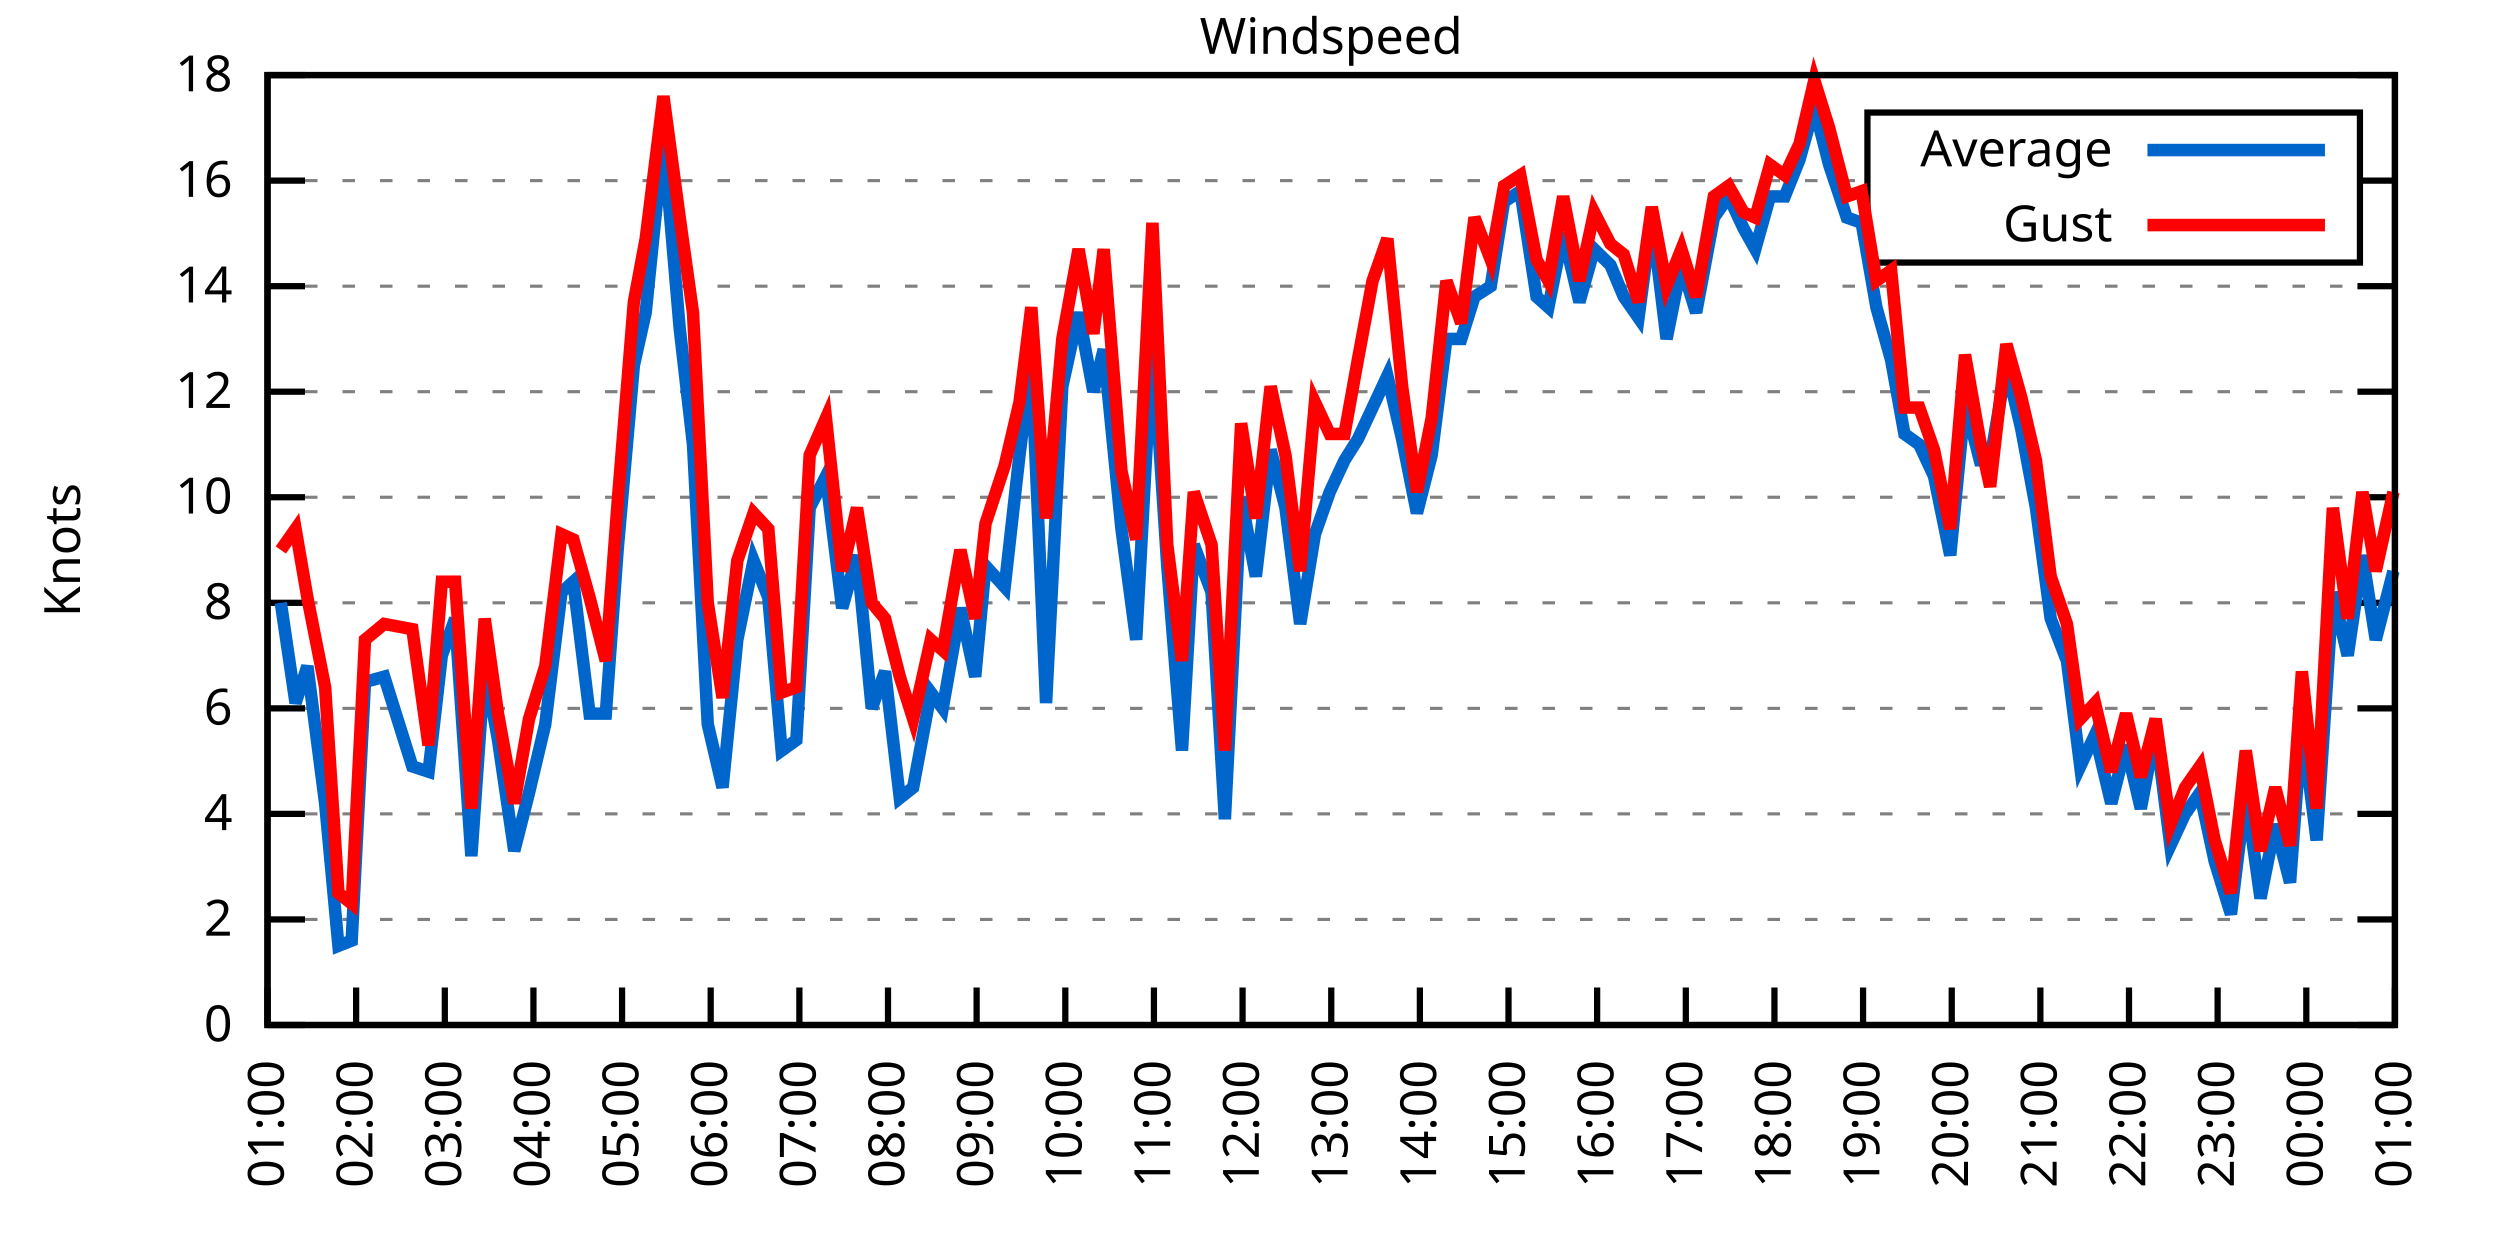
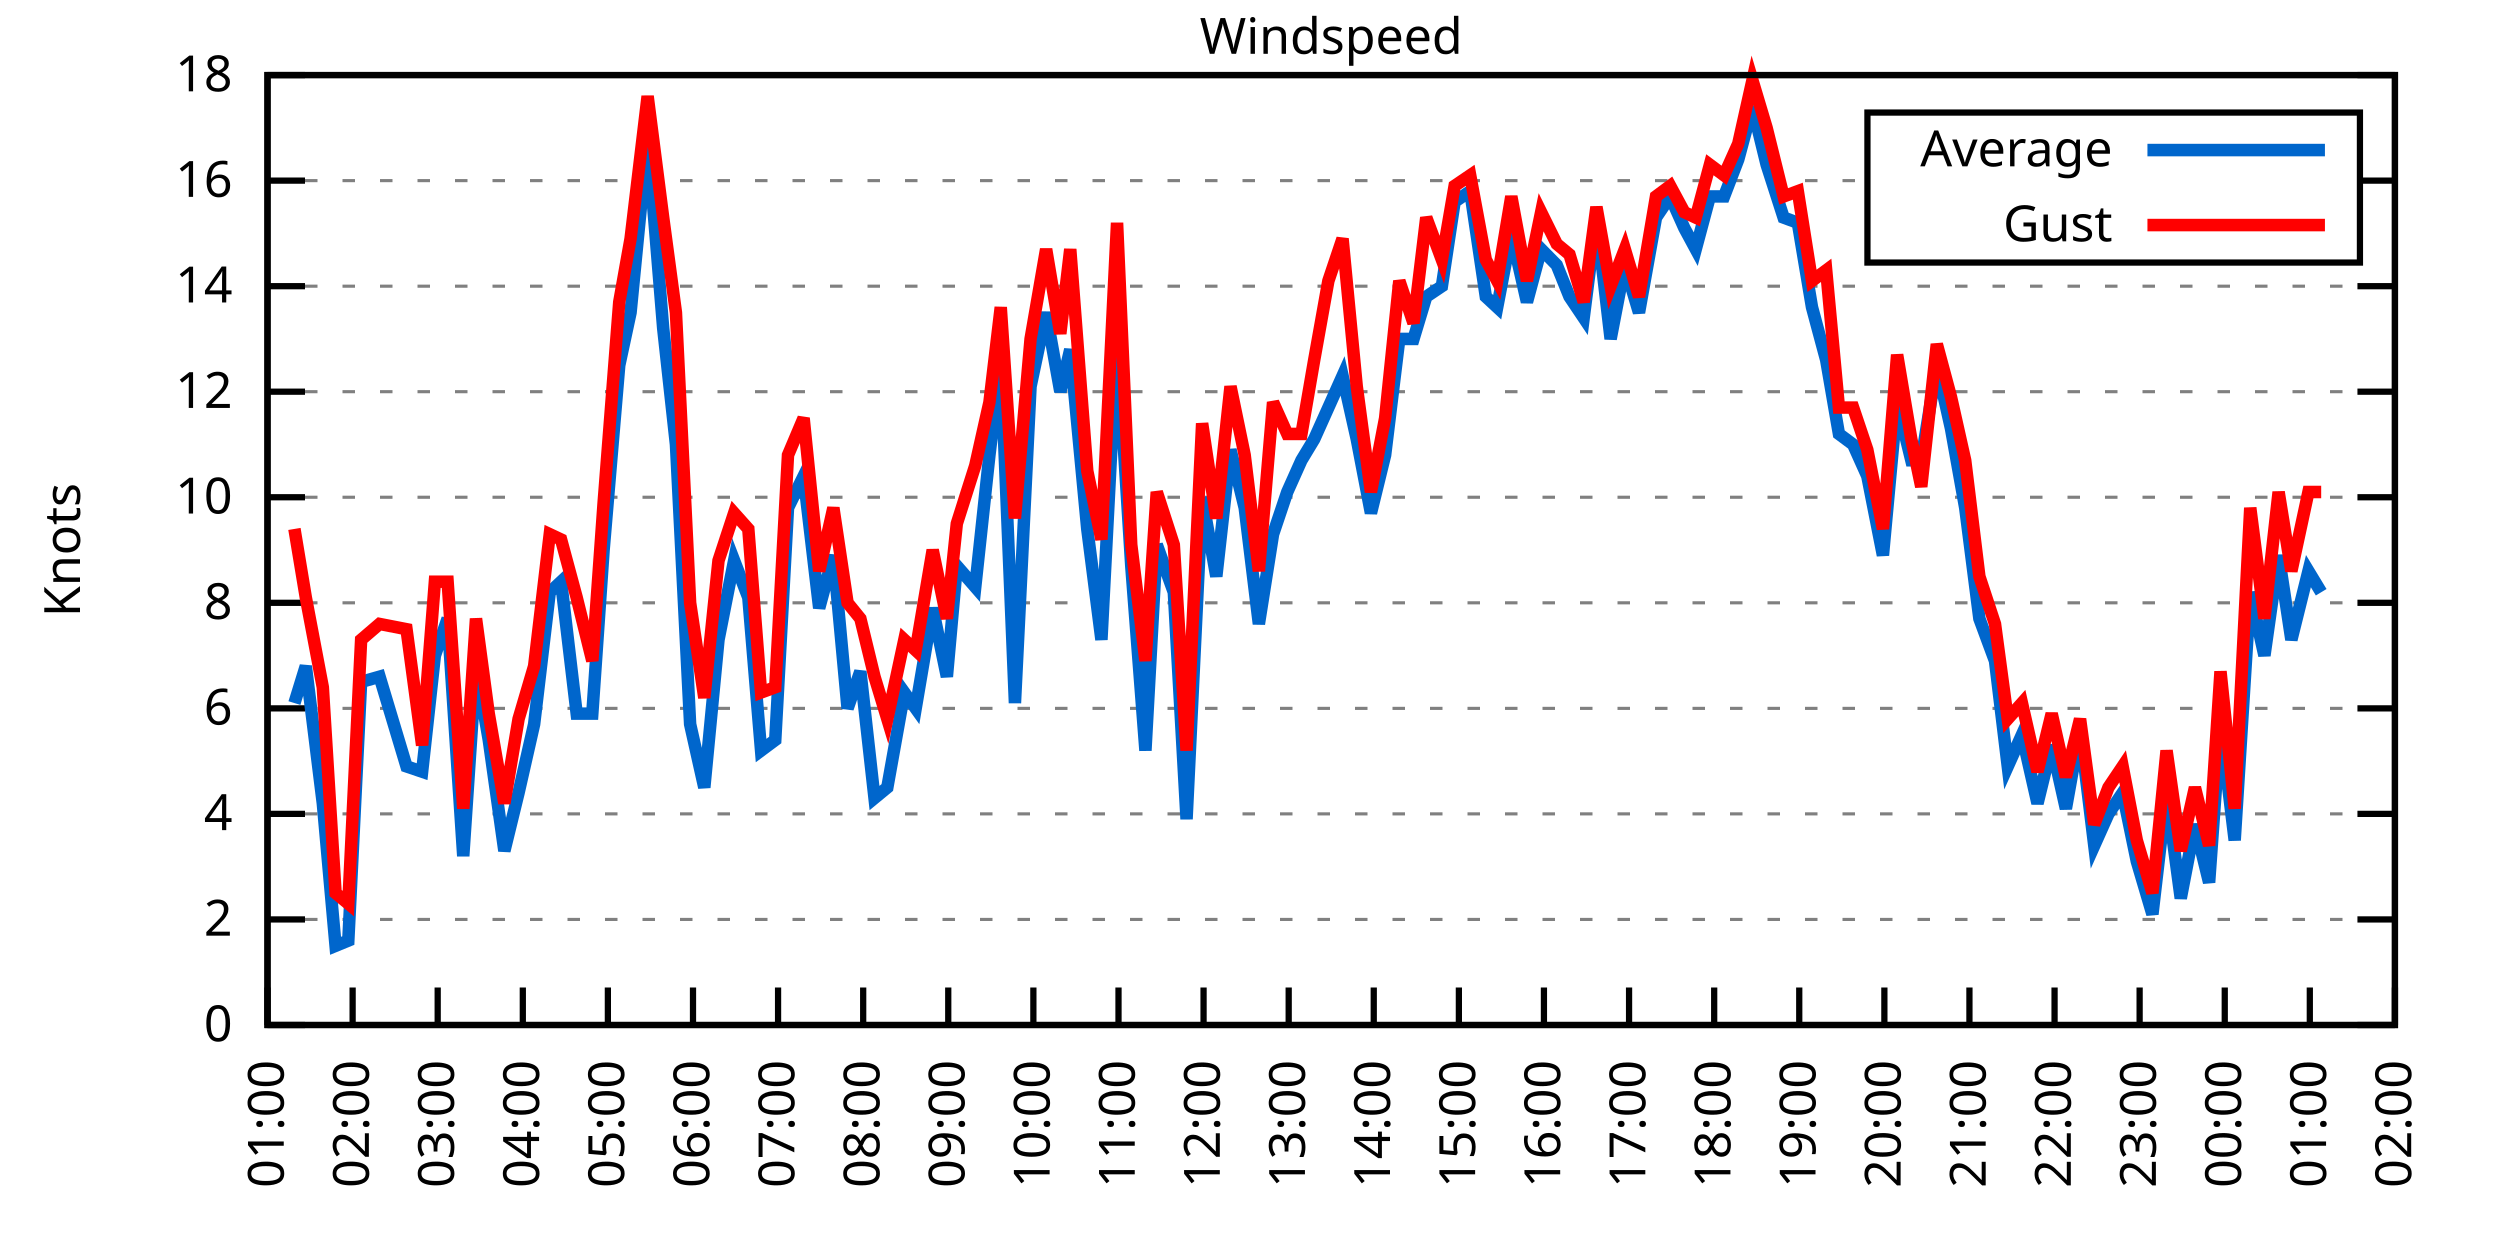
<svg xmlns="http://www.w3.org/2000/svg" xmlns:xlink="http://www.w3.org/1999/xlink" width="400" height="200" viewBox="0 0 400 200">
  <g id="gnuplot_canvas">
    <rect x="0" y="0" width="400" height="200" fill="none" />
    <defs>
      <circle id="gpDot" r="0.5" stroke-width="0.5" stroke="currentColor" />
      <path id="gpPt0" stroke-width="0.333" stroke="currentColor" d="M-1,0 h2 M0,-1 v2" />
      <path id="gpPt1" stroke-width="0.333" stroke="currentColor" d="M-1,-1 L1,1 M1,-1 L-1,1" />
      <path id="gpPt2" stroke-width="0.333" stroke="currentColor" d="M-1,0 L1,0 M0,-1 L0,1 M-1,-1 L1,1 M-1,1 L1,-1" />
      <rect id="gpPt3" stroke-width="0.333" stroke="currentColor" x="-1" y="-1" width="2" height="2" />
      <rect id="gpPt4" stroke-width="0.333" stroke="currentColor" fill="currentColor" x="-1" y="-1" width="2" height="2" />
      <circle id="gpPt5" stroke-width="0.333" stroke="currentColor" cx="0" cy="0" r="1" />
      <use xlink:href="#gpPt5" id="gpPt6" fill="currentColor" stroke="none" />
      <path id="gpPt7" stroke-width="0.333" stroke="currentColor" d="M0,-1.33 L-1.33,0.67 L1.33,0.67 z" />
      <use xlink:href="#gpPt7" id="gpPt8" fill="currentColor" stroke="none" />
      <use xlink:href="#gpPt7" id="gpPt9" stroke="currentColor" transform="rotate(180)" />
      <use xlink:href="#gpPt9" id="gpPt10" fill="currentColor" stroke="none" />
      <use xlink:href="#gpPt3" id="gpPt11" stroke="currentColor" transform="rotate(45)" />
      <use xlink:href="#gpPt11" id="gpPt12" fill="currentColor" stroke="none" />
      <path id="gpPt13" stroke-width="0.333" stroke="currentColor" d="M0,1.330 L1.265,0.411 L0.782,-1.067 L-0.782,-1.076 L-1.265,0.411 z" />
      <use xlink:href="#gpPt13" id="gpPt14" fill="currentColor" stroke="none" />
      <filter id="textbox" filterUnits="objectBoundingBox" x="0" y="0" height="1" width="1">
        <feFlood flood-color="white" flood-opacity="1" result="bgnd" />
        <feComposite in="SourceGraphic" in2="bgnd" operator="atop" />
      </filter>
      <filter id="greybox" filterUnits="objectBoundingBox" x="0" y="0" height="1" width="1">
        <feFlood flood-color="lightgrey" flood-opacity="1" result="grey" />
        <feComposite in="SourceGraphic" in2="grey" operator="atop" />
      </filter>
    </defs>
    <g fill="none" color="white" stroke="currentColor" stroke-width="1.00" stroke-linecap="butt" stroke-linejoin="miter">
</g>
    <g fill="none" color="black" stroke="currentColor" stroke-width="1.00" stroke-linecap="butt" stroke-linejoin="miter">
      <g stroke="none" shape-rendering="crispEdges">
        <polygon fill="rgb(255, 255, 255)" points="42.80,164.00 383.18,164.00 383.18,12.02 42.80,12.02 " />
      </g>
    </g>
    <g fill="none" color="black" stroke="currentColor" stroke-width="1.00" stroke-linecap="butt" stroke-linejoin="miter">
</g>
    <g fill="none" color="black" stroke="black" stroke-width="0.50" stroke-linecap="butt" stroke-linejoin="miter">
</g>
    <g fill="none" color="gray" stroke="currentColor" stroke-width="0.50" stroke-linecap="butt" stroke-linejoin="miter">
      <path stroke="gray" stroke-dasharray="2,4" class="gridline" d="M42.80,164.00 L383.19,164.00  " />
    </g>
    <g fill="none" color="gray" stroke="gray" stroke-width="1.00" stroke-linecap="butt" stroke-linejoin="miter">
</g>
    <g fill="none" color="black" stroke="currentColor" stroke-width="1.00" stroke-linecap="butt" stroke-linejoin="miter">
      <path stroke="black" d="M42.80,164.00 L48.80,164.00 M383.19,164.00 L377.19,164.00  " />
      <g transform="translate(37.20,166.60)" stroke="none" fill="black" font-family="Sans" font-size="8.00" text-anchor="end">
        <text>
          <tspan font-family="Sans"> 0</tspan>
        </text>
      </g>
    </g>
    <g fill="none" color="black" stroke="currentColor" stroke-width="1.00" stroke-linecap="butt" stroke-linejoin="miter">
</g>
    <g fill="none" color="black" stroke="black" stroke-width="0.50" stroke-linecap="butt" stroke-linejoin="miter">
</g>
    <g fill="none" color="gray" stroke="currentColor" stroke-width="0.50" stroke-linecap="butt" stroke-linejoin="miter">
      <path stroke="gray" stroke-dasharray="2,4" class="gridline" d="M42.80,147.11 L383.19,147.11  " />
    </g>
    <g fill="none" color="gray" stroke="gray" stroke-width="1.00" stroke-linecap="butt" stroke-linejoin="miter">
</g>
    <g fill="none" color="black" stroke="currentColor" stroke-width="1.00" stroke-linecap="butt" stroke-linejoin="miter">
      <path stroke="black" d="M42.80,147.11 L48.80,147.11 M383.19,147.11 L377.19,147.11  " />
      <g transform="translate(37.20,149.71)" stroke="none" fill="black" font-family="Sans" font-size="8.00" text-anchor="end">
        <text>
          <tspan font-family="Sans"> 2</tspan>
        </text>
      </g>
    </g>
    <g fill="none" color="black" stroke="currentColor" stroke-width="1.00" stroke-linecap="butt" stroke-linejoin="miter">
</g>
    <g fill="none" color="black" stroke="black" stroke-width="0.50" stroke-linecap="butt" stroke-linejoin="miter">
</g>
    <g fill="none" color="gray" stroke="currentColor" stroke-width="0.50" stroke-linecap="butt" stroke-linejoin="miter">
      <path stroke="gray" stroke-dasharray="2,4" class="gridline" d="M42.80,130.22 L383.19,130.22  " />
    </g>
    <g fill="none" color="gray" stroke="gray" stroke-width="1.00" stroke-linecap="butt" stroke-linejoin="miter">
</g>
    <g fill="none" color="black" stroke="currentColor" stroke-width="1.00" stroke-linecap="butt" stroke-linejoin="miter">
      <path stroke="black" d="M42.80,130.22 L48.80,130.22 M383.19,130.22 L377.19,130.22  " />
      <g transform="translate(37.20,132.82)" stroke="none" fill="black" font-family="Sans" font-size="8.00" text-anchor="end">
        <text>
          <tspan font-family="Sans"> 4</tspan>
        </text>
      </g>
    </g>
    <g fill="none" color="black" stroke="currentColor" stroke-width="1.00" stroke-linecap="butt" stroke-linejoin="miter">
</g>
    <g fill="none" color="black" stroke="black" stroke-width="0.50" stroke-linecap="butt" stroke-linejoin="miter">
</g>
    <g fill="none" color="gray" stroke="currentColor" stroke-width="0.50" stroke-linecap="butt" stroke-linejoin="miter">
      <path stroke="gray" stroke-dasharray="2,4" class="gridline" d="M42.80,113.34 L383.19,113.34  " />
    </g>
    <g fill="none" color="gray" stroke="gray" stroke-width="1.00" stroke-linecap="butt" stroke-linejoin="miter">
</g>
    <g fill="none" color="black" stroke="currentColor" stroke-width="1.00" stroke-linecap="butt" stroke-linejoin="miter">
      <path stroke="black" d="M42.80,113.34 L48.80,113.34 M383.19,113.34 L377.19,113.34  " />
      <g transform="translate(37.20,115.94)" stroke="none" fill="black" font-family="Sans" font-size="8.00" text-anchor="end">
        <text>
          <tspan font-family="Sans"> 6</tspan>
        </text>
      </g>
    </g>
    <g fill="none" color="black" stroke="currentColor" stroke-width="1.00" stroke-linecap="butt" stroke-linejoin="miter">
</g>
    <g fill="none" color="black" stroke="black" stroke-width="0.50" stroke-linecap="butt" stroke-linejoin="miter">
</g>
    <g fill="none" color="gray" stroke="currentColor" stroke-width="0.50" stroke-linecap="butt" stroke-linejoin="miter">
      <path stroke="gray" stroke-dasharray="2,4" class="gridline" d="M42.80,96.45 L383.19,96.45  " />
    </g>
    <g fill="none" color="gray" stroke="gray" stroke-width="1.00" stroke-linecap="butt" stroke-linejoin="miter">
</g>
    <g fill="none" color="black" stroke="currentColor" stroke-width="1.00" stroke-linecap="butt" stroke-linejoin="miter">
      <path stroke="black" d="M42.80,96.45 L48.80,96.45 M383.19,96.45 L377.19,96.45  " />
      <g transform="translate(37.20,99.05)" stroke="none" fill="black" font-family="Sans" font-size="8.00" text-anchor="end">
        <text>
          <tspan font-family="Sans"> 8</tspan>
        </text>
      </g>
    </g>
    <g fill="none" color="black" stroke="currentColor" stroke-width="1.00" stroke-linecap="butt" stroke-linejoin="miter">
</g>
    <g fill="none" color="black" stroke="black" stroke-width="0.50" stroke-linecap="butt" stroke-linejoin="miter">
</g>
    <g fill="none" color="gray" stroke="currentColor" stroke-width="0.50" stroke-linecap="butt" stroke-linejoin="miter">
      <path stroke="gray" stroke-dasharray="2,4" class="gridline" d="M42.80,79.56 L383.19,79.56  " />
    </g>
    <g fill="none" color="gray" stroke="gray" stroke-width="1.00" stroke-linecap="butt" stroke-linejoin="miter">
</g>
    <g fill="none" color="black" stroke="currentColor" stroke-width="1.00" stroke-linecap="butt" stroke-linejoin="miter">
      <path stroke="black" d="M42.80,79.56 L48.80,79.56 M383.19,79.56 L377.19,79.56  " />
      <g transform="translate(37.20,82.16)" stroke="none" fill="black" font-family="Sans" font-size="8.00" text-anchor="end">
        <text>
          <tspan font-family="Sans"> 10</tspan>
        </text>
      </g>
    </g>
    <g fill="none" color="black" stroke="currentColor" stroke-width="1.00" stroke-linecap="butt" stroke-linejoin="miter">
</g>
    <g fill="none" color="black" stroke="black" stroke-width="0.50" stroke-linecap="butt" stroke-linejoin="miter">
</g>
    <g fill="none" color="gray" stroke="currentColor" stroke-width="0.50" stroke-linecap="butt" stroke-linejoin="miter">
      <path stroke="gray" stroke-dasharray="2,4" class="gridline" d="M42.80,62.67 L383.19,62.67  " />
    </g>
    <g fill="none" color="gray" stroke="gray" stroke-width="1.00" stroke-linecap="butt" stroke-linejoin="miter">
</g>
    <g fill="none" color="black" stroke="currentColor" stroke-width="1.00" stroke-linecap="butt" stroke-linejoin="miter">
      <path stroke="black" d="M42.80,62.67 L48.80,62.67 M383.19,62.67 L377.19,62.67  " />
      <g transform="translate(37.20,65.27)" stroke="none" fill="black" font-family="Sans" font-size="8.00" text-anchor="end">
        <text>
          <tspan font-family="Sans"> 12</tspan>
        </text>
      </g>
    </g>
    <g fill="none" color="black" stroke="currentColor" stroke-width="1.00" stroke-linecap="butt" stroke-linejoin="miter">
</g>
    <g fill="none" color="black" stroke="black" stroke-width="0.50" stroke-linecap="butt" stroke-linejoin="miter">
</g>
    <g fill="none" color="gray" stroke="currentColor" stroke-width="0.50" stroke-linecap="butt" stroke-linejoin="miter">
      <path stroke="gray" stroke-dasharray="2,4" class="gridline" d="M42.80,45.79 L383.19,45.79  " />
    </g>
    <g fill="none" color="gray" stroke="gray" stroke-width="1.00" stroke-linecap="butt" stroke-linejoin="miter">
</g>
    <g fill="none" color="black" stroke="currentColor" stroke-width="1.00" stroke-linecap="butt" stroke-linejoin="miter">
      <path stroke="black" d="M42.80,45.79 L48.80,45.79 M383.19,45.79 L377.19,45.79  " />
      <g transform="translate(37.20,48.39)" stroke="none" fill="black" font-family="Sans" font-size="8.00" text-anchor="end">
        <text>
          <tspan font-family="Sans"> 14</tspan>
        </text>
      </g>
    </g>
    <g fill="none" color="black" stroke="currentColor" stroke-width="1.00" stroke-linecap="butt" stroke-linejoin="miter">
</g>
    <g fill="none" color="black" stroke="black" stroke-width="0.50" stroke-linecap="butt" stroke-linejoin="miter">
</g>
    <g fill="none" color="gray" stroke="currentColor" stroke-width="0.50" stroke-linecap="butt" stroke-linejoin="miter">
      <path stroke="gray" stroke-dasharray="2,4" class="gridline" d="M42.80,28.90 L298.79,28.90 M377.59,28.90 L383.19,28.90  " />
    </g>
    <g fill="none" color="gray" stroke="gray" stroke-width="1.00" stroke-linecap="butt" stroke-linejoin="miter">
</g>
    <g fill="none" color="black" stroke="currentColor" stroke-width="1.00" stroke-linecap="butt" stroke-linejoin="miter">
      <path stroke="black" d="M42.80,28.90 L48.80,28.90 M383.19,28.90 L377.19,28.90  " />
      <g transform="translate(37.20,31.50)" stroke="none" fill="black" font-family="Sans" font-size="8.00" text-anchor="end">
        <text>
          <tspan font-family="Sans"> 16</tspan>
        </text>
      </g>
    </g>
    <g fill="none" color="black" stroke="currentColor" stroke-width="1.00" stroke-linecap="butt" stroke-linejoin="miter">
</g>
    <g fill="none" color="black" stroke="black" stroke-width="0.50" stroke-linecap="butt" stroke-linejoin="miter">
</g>
    <g fill="none" color="gray" stroke="currentColor" stroke-width="0.50" stroke-linecap="butt" stroke-linejoin="miter">
      <path stroke="gray" stroke-dasharray="2,4" class="gridline" d="M42.80,12.01 L383.19,12.01  " />
    </g>
    <g fill="none" color="gray" stroke="gray" stroke-width="1.00" stroke-linecap="butt" stroke-linejoin="miter">
</g>
    <g fill="none" color="black" stroke="currentColor" stroke-width="1.00" stroke-linecap="butt" stroke-linejoin="miter">
      <path stroke="black" d="M42.80,12.01 L48.80,12.01 M383.19,12.01 L377.19,12.01  " />
      <g transform="translate(37.20,14.61)" stroke="none" fill="black" font-family="Sans" font-size="8.00" text-anchor="end">
        <text>
          <tspan font-family="Sans"> 18</tspan>
        </text>
      </g>
    </g>
    <g fill="none" color="black" stroke="currentColor" stroke-width="1.00" stroke-linecap="butt" stroke-linejoin="miter">
      <path stroke="black" d="M42.80,164.00 L42.80,158.00  " />
      <g transform="translate(45.40,169.60) rotate(270.00)" stroke="none" fill="black" font-family="Sans" font-size="8.00" text-anchor="end">
        <text>
          <tspan font-family="Sans">01:00</tspan>
        </text>
      </g>
    </g>
    <g fill="none" color="black" stroke="currentColor" stroke-width="1.00" stroke-linecap="butt" stroke-linejoin="miter">
-       <path stroke="black" d="M56.98,164.00 L56.98,158.00  " />
-       <g transform="translate(59.58,169.60) rotate(270.00)" stroke="none" fill="black" font-family="Sans" font-size="8.00" text-anchor="end">
+       <path stroke="black" d="M56.42,164.00 L56.42,158.00  " />
+       <g transform="translate(59.02,169.60) rotate(270.00)" stroke="none" fill="black" font-family="Sans" font-size="8.00" text-anchor="end">
        <text>
          <tspan font-family="Sans">02:00</tspan>
        </text>
      </g>
    </g>
    <g fill="none" color="black" stroke="currentColor" stroke-width="1.00" stroke-linecap="butt" stroke-linejoin="miter">
-       <path stroke="black" d="M71.17,164.00 L71.17,158.00  " />
-       <g transform="translate(73.77,169.60) rotate(270.00)" stroke="none" fill="black" font-family="Sans" font-size="8.00" text-anchor="end">
+       <path stroke="black" d="M70.03,164.00 L70.03,158.00  " />
+       <g transform="translate(72.63,169.60) rotate(270.00)" stroke="none" fill="black" font-family="Sans" font-size="8.00" text-anchor="end">
        <text>
          <tspan font-family="Sans">03:00</tspan>
        </text>
      </g>
    </g>
    <g fill="none" color="black" stroke="currentColor" stroke-width="1.00" stroke-linecap="butt" stroke-linejoin="miter">
-       <path stroke="black" d="M85.35,164.00 L85.35,158.00  " />
-       <g transform="translate(87.95,169.60) rotate(270.00)" stroke="none" fill="black" font-family="Sans" font-size="8.00" text-anchor="end">
+       <path stroke="black" d="M83.65,164.00 L83.65,158.00  " />
+       <g transform="translate(86.25,169.60) rotate(270.00)" stroke="none" fill="black" font-family="Sans" font-size="8.00" text-anchor="end">
        <text>
          <tspan font-family="Sans">04:00</tspan>
        </text>
      </g>
    </g>
    <g fill="none" color="black" stroke="currentColor" stroke-width="1.00" stroke-linecap="butt" stroke-linejoin="miter">
-       <path stroke="black" d="M99.53,164.00 L99.53,158.00  " />
-       <g transform="translate(102.13,169.60) rotate(270.00)" stroke="none" fill="black" font-family="Sans" font-size="8.00" text-anchor="end">
+       <path stroke="black" d="M97.26,164.00 L97.26,158.00  " />
+       <g transform="translate(99.86,169.60) rotate(270.00)" stroke="none" fill="black" font-family="Sans" font-size="8.00" text-anchor="end">
        <text>
          <tspan font-family="Sans">05:00</tspan>
        </text>
      </g>
    </g>
    <g fill="none" color="black" stroke="currentColor" stroke-width="1.00" stroke-linecap="butt" stroke-linejoin="miter">
-       <path stroke="black" d="M113.71,164.00 L113.71,158.00  " />
-       <g transform="translate(116.31,169.60) rotate(270.00)" stroke="none" fill="black" font-family="Sans" font-size="8.00" text-anchor="end">
+       <path stroke="black" d="M110.88,164.00 L110.88,158.00  " />
+       <g transform="translate(113.48,169.60) rotate(270.00)" stroke="none" fill="black" font-family="Sans" font-size="8.00" text-anchor="end">
        <text>
          <tspan font-family="Sans">06:00</tspan>
        </text>
      </g>
    </g>
    <g fill="none" color="black" stroke="currentColor" stroke-width="1.00" stroke-linecap="butt" stroke-linejoin="miter">
-       <path stroke="black" d="M127.90,164.00 L127.90,158.00  " />
-       <g transform="translate(130.50,169.60) rotate(270.00)" stroke="none" fill="black" font-family="Sans" font-size="8.00" text-anchor="end">
+       <path stroke="black" d="M124.49,164.00 L124.49,158.00  " />
+       <g transform="translate(127.09,169.60) rotate(270.00)" stroke="none" fill="black" font-family="Sans" font-size="8.00" text-anchor="end">
        <text>
          <tspan font-family="Sans">07:00</tspan>
        </text>
      </g>
    </g>
    <g fill="none" color="black" stroke="currentColor" stroke-width="1.00" stroke-linecap="butt" stroke-linejoin="miter">
-       <path stroke="black" d="M142.08,164.00 L142.08,158.00  " />
-       <g transform="translate(144.68,169.60) rotate(270.00)" stroke="none" fill="black" font-family="Sans" font-size="8.00" text-anchor="end">
+       <path stroke="black" d="M138.11,164.00 L138.11,158.00  " />
+       <g transform="translate(140.71,169.60) rotate(270.00)" stroke="none" fill="black" font-family="Sans" font-size="8.00" text-anchor="end">
        <text>
          <tspan font-family="Sans">08:00</tspan>
        </text>
      </g>
    </g>
    <g fill="none" color="black" stroke="currentColor" stroke-width="1.00" stroke-linecap="butt" stroke-linejoin="miter">
-       <path stroke="black" d="M156.26,164.00 L156.26,158.00  " />
-       <g transform="translate(158.86,169.60) rotate(270.00)" stroke="none" fill="black" font-family="Sans" font-size="8.00" text-anchor="end">
+       <path stroke="black" d="M151.72,164.00 L151.72,158.00  " />
+       <g transform="translate(154.32,169.60) rotate(270.00)" stroke="none" fill="black" font-family="Sans" font-size="8.00" text-anchor="end">
        <text>
          <tspan font-family="Sans">09:00</tspan>
        </text>
      </g>
    </g>
    <g fill="none" color="black" stroke="currentColor" stroke-width="1.00" stroke-linecap="butt" stroke-linejoin="miter">
-       <path stroke="black" d="M170.45,164.00 L170.45,158.00  " />
-       <g transform="translate(173.05,169.60) rotate(270.00)" stroke="none" fill="black" font-family="Sans" font-size="8.00" text-anchor="end">
+       <path stroke="black" d="M165.34,164.00 L165.34,158.00  " />
+       <g transform="translate(167.94,169.60) rotate(270.00)" stroke="none" fill="black" font-family="Sans" font-size="8.00" text-anchor="end">
        <text>
          <tspan font-family="Sans">10:00</tspan>
        </text>
      </g>
    </g>
    <g fill="none" color="black" stroke="currentColor" stroke-width="1.00" stroke-linecap="butt" stroke-linejoin="miter">
-       <path stroke="black" d="M184.63,164.00 L184.63,158.00  " />
-       <g transform="translate(187.23,169.60) rotate(270.00)" stroke="none" fill="black" font-family="Sans" font-size="8.00" text-anchor="end">
+       <path stroke="black" d="M178.96,164.00 L178.96,158.00  " />
+       <g transform="translate(181.56,169.60) rotate(270.00)" stroke="none" fill="black" font-family="Sans" font-size="8.00" text-anchor="end">
        <text>
          <tspan font-family="Sans">11:00</tspan>
        </text>
      </g>
    </g>
    <g fill="none" color="black" stroke="currentColor" stroke-width="1.00" stroke-linecap="butt" stroke-linejoin="miter">
-       <path stroke="black" d="M198.81,164.00 L198.81,158.00  " />
-       <g transform="translate(201.41,169.60) rotate(270.00)" stroke="none" fill="black" font-family="Sans" font-size="8.00" text-anchor="end">
+       <path stroke="black" d="M192.57,164.00 L192.57,158.00  " />
+       <g transform="translate(195.17,169.60) rotate(270.00)" stroke="none" fill="black" font-family="Sans" font-size="8.00" text-anchor="end">
        <text>
          <tspan font-family="Sans">12:00</tspan>
        </text>
      </g>
    </g>
    <g fill="none" color="black" stroke="currentColor" stroke-width="1.00" stroke-linecap="butt" stroke-linejoin="miter">
-       <path stroke="black" d="M213.00,164.00 L213.00,158.00  " />
-       <g transform="translate(215.60,169.60) rotate(270.00)" stroke="none" fill="black" font-family="Sans" font-size="8.00" text-anchor="end">
+       <path stroke="black" d="M206.19,164.00 L206.19,158.00  " />
+       <g transform="translate(208.79,169.60) rotate(270.00)" stroke="none" fill="black" font-family="Sans" font-size="8.00" text-anchor="end">
        <text>
          <tspan font-family="Sans">13:00</tspan>
        </text>
      </g>
    </g>
    <g fill="none" color="black" stroke="currentColor" stroke-width="1.00" stroke-linecap="butt" stroke-linejoin="miter">
-       <path stroke="black" d="M227.18,164.00 L227.18,158.00  " />
-       <g transform="translate(229.78,169.60) rotate(270.00)" stroke="none" fill="black" font-family="Sans" font-size="8.00" text-anchor="end">
+       <path stroke="black" d="M219.80,164.00 L219.80,158.00  " />
+       <g transform="translate(222.40,169.60) rotate(270.00)" stroke="none" fill="black" font-family="Sans" font-size="8.00" text-anchor="end">
        <text>
          <tspan font-family="Sans">14:00</tspan>
        </text>
      </g>
    </g>
    <g fill="none" color="black" stroke="currentColor" stroke-width="1.00" stroke-linecap="butt" stroke-linejoin="miter">
-       <path stroke="black" d="M241.36,164.00 L241.36,158.00  " />
-       <g transform="translate(243.96,169.60) rotate(270.00)" stroke="none" fill="black" font-family="Sans" font-size="8.00" text-anchor="end">
+       <path stroke="black" d="M233.42,164.00 L233.42,158.00  " />
+       <g transform="translate(236.02,169.60) rotate(270.00)" stroke="none" fill="black" font-family="Sans" font-size="8.00" text-anchor="end">
        <text>
          <tspan font-family="Sans">15:00</tspan>
        </text>
      </g>
    </g>
    <g fill="none" color="black" stroke="currentColor" stroke-width="1.00" stroke-linecap="butt" stroke-linejoin="miter">
-       <path stroke="black" d="M255.54,164.00 L255.54,158.00  " />
-       <g transform="translate(258.14,169.60) rotate(270.00)" stroke="none" fill="black" font-family="Sans" font-size="8.00" text-anchor="end">
+       <path stroke="black" d="M247.03,164.00 L247.03,158.00  " />
+       <g transform="translate(249.63,169.60) rotate(270.00)" stroke="none" fill="black" font-family="Sans" font-size="8.00" text-anchor="end">
        <text>
          <tspan font-family="Sans">16:00</tspan>
        </text>
      </g>
    </g>
    <g fill="none" color="black" stroke="currentColor" stroke-width="1.00" stroke-linecap="butt" stroke-linejoin="miter">
-       <path stroke="black" d="M269.73,164.00 L269.73,158.00  " />
-       <g transform="translate(272.33,169.60) rotate(270.00)" stroke="none" fill="black" font-family="Sans" font-size="8.00" text-anchor="end">
+       <path stroke="black" d="M260.65,164.00 L260.65,158.00  " />
+       <g transform="translate(263.25,169.60) rotate(270.00)" stroke="none" fill="black" font-family="Sans" font-size="8.00" text-anchor="end">
        <text>
          <tspan font-family="Sans">17:00</tspan>
        </text>
      </g>
    </g>
    <g fill="none" color="black" stroke="currentColor" stroke-width="1.00" stroke-linecap="butt" stroke-linejoin="miter">
-       <path stroke="black" d="M283.91,164.00 L283.91,158.00  " />
-       <g transform="translate(286.51,169.60) rotate(270.00)" stroke="none" fill="black" font-family="Sans" font-size="8.00" text-anchor="end">
+       <path stroke="black" d="M274.27,164.00 L274.27,158.00  " />
+       <g transform="translate(276.87,169.60) rotate(270.00)" stroke="none" fill="black" font-family="Sans" font-size="8.00" text-anchor="end">
        <text>
          <tspan font-family="Sans">18:00</tspan>
        </text>
      </g>
    </g>
    <g fill="none" color="black" stroke="currentColor" stroke-width="1.00" stroke-linecap="butt" stroke-linejoin="miter">
-       <path stroke="black" d="M298.09,164.00 L298.09,158.00  " />
-       <g transform="translate(300.69,169.60) rotate(270.00)" stroke="none" fill="black" font-family="Sans" font-size="8.00" text-anchor="end">
+       <path stroke="black" d="M287.88,164.00 L287.88,158.00  " />
+       <g transform="translate(290.48,169.60) rotate(270.00)" stroke="none" fill="black" font-family="Sans" font-size="8.00" text-anchor="end">
        <text>
          <tspan font-family="Sans">19:00</tspan>
        </text>
      </g>
    </g>
    <g fill="none" color="black" stroke="currentColor" stroke-width="1.00" stroke-linecap="butt" stroke-linejoin="miter">
-       <path stroke="black" d="M312.28,164.00 L312.28,158.00  " />
-       <g transform="translate(314.88,169.60) rotate(270.00)" stroke="none" fill="black" font-family="Sans" font-size="8.00" text-anchor="end">
+       <path stroke="black" d="M301.50,164.00 L301.50,158.00  " />
+       <g transform="translate(304.10,169.60) rotate(270.00)" stroke="none" fill="black" font-family="Sans" font-size="8.00" text-anchor="end">
        <text>
          <tspan font-family="Sans">20:00</tspan>
        </text>
      </g>
    </g>
    <g fill="none" color="black" stroke="currentColor" stroke-width="1.00" stroke-linecap="butt" stroke-linejoin="miter">
-       <path stroke="black" d="M326.46,164.00 L326.46,158.00  " />
-       <g transform="translate(329.06,169.60) rotate(270.00)" stroke="none" fill="black" font-family="Sans" font-size="8.00" text-anchor="end">
+       <path stroke="black" d="M315.11,164.00 L315.11,158.00  " />
+       <g transform="translate(317.71,169.60) rotate(270.00)" stroke="none" fill="black" font-family="Sans" font-size="8.00" text-anchor="end">
        <text>
          <tspan font-family="Sans">21:00</tspan>
        </text>
      </g>
    </g>
    <g fill="none" color="black" stroke="currentColor" stroke-width="1.00" stroke-linecap="butt" stroke-linejoin="miter">
-       <path stroke="black" d="M340.64,164.00 L340.64,158.00  " />
-       <g transform="translate(343.24,169.60) rotate(270.00)" stroke="none" fill="black" font-family="Sans" font-size="8.00" text-anchor="end">
+       <path stroke="black" d="M328.73,164.00 L328.73,158.00  " />
+       <g transform="translate(331.33,169.60) rotate(270.00)" stroke="none" fill="black" font-family="Sans" font-size="8.00" text-anchor="end">
        <text>
          <tspan font-family="Sans">22:00</tspan>
        </text>
      </g>
    </g>
    <g fill="none" color="black" stroke="currentColor" stroke-width="1.00" stroke-linecap="butt" stroke-linejoin="miter">
-       <path stroke="black" d="M354.82,164.00 L354.82,158.00  " />
-       <g transform="translate(357.42,169.60) rotate(270.00)" stroke="none" fill="black" font-family="Sans" font-size="8.00" text-anchor="end">
+       <path stroke="black" d="M342.34,164.00 L342.34,158.00  " />
+       <g transform="translate(344.94,169.60) rotate(270.00)" stroke="none" fill="black" font-family="Sans" font-size="8.00" text-anchor="end">
        <text>
          <tspan font-family="Sans">23:00</tspan>
        </text>
      </g>
    </g>
    <g fill="none" color="black" stroke="currentColor" stroke-width="1.00" stroke-linecap="butt" stroke-linejoin="miter">
-       <path stroke="black" d="M369.01,164.00 L369.01,158.00  " />
-       <g transform="translate(371.61,169.60) rotate(270.00)" stroke="none" fill="black" font-family="Sans" font-size="8.00" text-anchor="end">
+       <path stroke="black" d="M355.96,164.00 L355.96,158.00  " />
+       <g transform="translate(358.56,169.60) rotate(270.00)" stroke="none" fill="black" font-family="Sans" font-size="8.00" text-anchor="end">
        <text>
          <tspan font-family="Sans">00:00</tspan>
+         </text>
+       </g>
+     </g>
+     <g fill="none" color="black" stroke="currentColor" stroke-width="1.00" stroke-linecap="butt" stroke-linejoin="miter">
+       <path stroke="black" d="M369.57,164.00 L369.57,158.00  " />
+       <g transform="translate(372.17,169.60) rotate(270.00)" stroke="none" fill="black" font-family="Sans" font-size="8.00" text-anchor="end">
+         <text>
+           <tspan font-family="Sans">01:00</tspan>
        </text>
      </g>
    </g>
    <g fill="none" color="black" stroke="currentColor" stroke-width="1.00" stroke-linecap="butt" stroke-linejoin="miter">
      <path stroke="black" d="M383.19,164.00 L383.19,158.00  " />
      <g transform="translate(385.79,169.60) rotate(270.00)" stroke="none" fill="black" font-family="Sans" font-size="8.00" text-anchor="end">
        <text>
-           <tspan font-family="Sans">01:00</tspan>
+           <tspan font-family="Sans">02:00</tspan>
        </text>
      </g>
    </g>
    <g fill="none" color="black" stroke="currentColor" stroke-width="1.00" stroke-linecap="butt" stroke-linejoin="miter">
</g>
    <g fill="none" color="black" stroke="currentColor" stroke-width="1.00" stroke-linecap="butt" stroke-linejoin="miter">
      <path stroke="black" d="M42.80,12.01 L42.80,164.00 L383.19,164.00 L383.19,12.01 L42.80,12.01 Z  " />
    </g>
    <g fill="none" color="black" stroke="currentColor" stroke-width="1.00" stroke-linecap="butt" stroke-linejoin="miter">
</g>
    <g fill="none" color="black" stroke="currentColor" stroke-width="1.00" stroke-linecap="butt" stroke-linejoin="miter">
      <path stroke="black" d="M298.79,42.01 L298.79,18.01 L377.59,18.01 L377.59,42.01 L298.79,42.01 Z  " />
    </g>
    <g id="Windspeed_plot_1">
      <g fill="none" color="white" stroke="black" stroke-width="2.00" stroke-linecap="butt" stroke-linejoin="miter">
</g>
      <g fill="none" color="black" stroke="currentColor" stroke-width="2.00" stroke-linecap="butt" stroke-linejoin="miter">
        <g transform="translate(337.99,26.61)" stroke="none" fill="black" font-family="Sans" font-size="8.00" text-anchor="end">
          <text>
            <tspan font-family="Sans">Average</tspan>
          </text>
        </g>
      </g>
      <g fill="none" color="black" stroke="currentColor" stroke-width="2.00" stroke-linecap="butt" stroke-linejoin="miter">
-         <path stroke="rgb(  0, 102, 204)" d="M343.59,24.01 L371.99,24.01 M44.93,96.45 L47.29,112.49 L49.18,106.58 L52.02,128.54 L54.15,151.33 L56.27,150.49   L58.40,109.11 L61.47,108.27 L65.97,122.62 L68.57,123.47 L70.69,104.89 L72.82,98.98 L75.42,136.98 L77.55,106.58   L79.68,118.40 L82.28,136.14 L84.64,126.85 L87.24,115.87 L89.84,94.76 L91.73,93.07 L94.33,114.18 L96.93,114.18   L98.82,88.00 L101.42,58.45 L103.31,50.01 L106.15,22.14 L108.75,52.54 L110.88,71.12 L113.24,115.87 L115.61,126.00   L117.97,102.36 L120.57,89.69 L122.93,95.60 L125.06,120.09 L127.42,118.40 L129.55,81.25 L132.15,76.18 L134.75,97.29   L137.12,88.85 L139.48,113.34 L141.61,107.43 L143.97,127.69 L146.10,126.00 L148.94,110.80 L150.83,113.34 L153.66,97.29   L156.03,108.27 L157.68,90.54 L160.75,93.92 L163.12,72.81 L165.01,57.61 L167.37,112.49 L169.97,61.83 L172.57,50.01   L174.94,62.67 L176.59,55.92 L179.43,84.63 L181.79,102.36 L184.39,54.23 L186.76,90.54 L189.12,120.09 L191.01,87.16   L193.85,94.76 L195.98,131.07 L198.58,79.56 L200.94,92.23 L203.30,71.96 L205.67,81.25 L208.03,99.83 L210.39,85.47   L212.76,78.72 L215.12,73.65 L217.25,70.27 L219.61,65.21 L221.98,60.14 L224.34,70.27 L226.71,82.09 L229.07,72.81   L231.43,54.23 L233.80,54.23 L235.92,47.47 L238.52,45.79 L240.65,32.28 L243.25,30.59 L245.85,47.47 L247.74,49.16   L250.11,37.34 L252.71,48.32 L255.07,39.87 L257.67,42.41 L259.80,47.47 L262.16,50.85 L264.29,34.81 L266.65,54.23   L269.02,42.41 L271.38,50.01 L274.22,34.81 L276.58,31.43 L278.95,36.50 L280.84,39.87 L283.20,31.43 L285.56,31.43   L287.93,25.52 L290.29,17.08 L292.66,26.36 L295.49,34.81 L297.86,35.65 L300.22,49.16 L302.58,57.61 L304.71,69.43   L307.08,71.12 L309.44,76.18 L312.04,88.85 L314.40,64.36 L316.77,73.65 L318.42,73.65 L321.02,58.45 L323.39,68.58   L325.75,81.25 L328.11,98.98 L330.71,105.74 L332.84,122.62 L335.20,117.56 L337.80,128.54 L340.17,119.25 L342.53,129.38   L344.90,116.71 L347.26,135.29 L349.62,130.22 L351.99,126.85 L354.35,137.82 L356.95,146.27 L359.32,126.85 L361.68,143.73   L364.04,131.91 L366.41,141.20 L368.30,115.87 L370.66,134.45 L373.26,94.76 L375.63,104.89 L377.99,88.85 L380.12,102.36   L382.95,91.38  " />
+         <path stroke="rgb(  0, 102, 204)" d="M343.59,24.01 L371.99,24.01 M47.11,112.49 L48.93,106.58 L51.65,128.54 L53.69,151.33 L55.73,150.49 L57.78,109.11   L60.73,108.27 L65.04,122.62 L67.54,123.47 L69.58,104.89 L71.62,98.98 L74.12,136.98 L76.16,106.58 L78.20,118.40   L80.70,136.14 L82.97,126.85 L85.46,115.87 L87.96,94.76 L89.77,93.07 L92.27,114.18 L94.77,114.18 L96.58,88.00   L99.08,58.45 L100.89,50.01 L103.62,22.14 L106.11,52.54 L108.15,71.12 L110.42,115.87 L112.69,126.00 L114.96,102.36   L117.46,89.69 L119.73,95.60 L121.77,120.09 L124.04,118.40 L126.08,81.25 L128.58,76.18 L131.07,97.29 L133.34,88.85   L135.61,113.34 L137.66,107.43 L139.92,127.69 L141.97,126.00 L144.69,110.80 L146.51,113.34 L149.23,97.29 L151.50,108.27   L153.09,90.54 L156.04,93.92 L158.31,72.81 L160.12,57.61 L162.39,112.49 L164.89,61.83 L167.38,50.01 L169.65,62.67   L171.24,55.92 L173.96,84.63 L176.23,102.36 L178.73,54.23 L181.00,90.54 L183.27,120.09 L185.08,87.16 L187.81,94.76   L189.85,131.07 L192.34,79.56 L194.61,92.23 L196.88,71.96 L199.15,81.25 L201.42,99.83 L203.69,85.47 L205.96,78.72   L208.23,73.65 L210.27,70.27 L212.54,65.21 L214.81,60.14 L217.08,70.27 L219.35,82.09 L221.62,72.81 L223.89,54.23   L226.16,54.23 L228.20,47.47 L230.70,45.79 L232.74,32.28 L235.23,30.59 L237.73,47.47 L239.55,49.16 L241.81,37.34   L244.31,48.32 L246.58,39.87 L249.08,42.41 L251.12,47.47 L253.39,50.85 L255.43,34.81 L257.70,54.23 L259.97,42.41   L262.24,50.01 L264.96,34.81 L267.23,31.43 L269.50,36.50 L271.32,39.87 L273.58,31.43 L275.85,31.43 L278.12,25.52   L280.39,17.08 L282.66,26.36 L285.38,34.81 L287.65,35.65 L289.92,49.16 L292.19,57.61 L294.23,69.43 L296.50,71.12   L298.77,76.18 L301.27,88.85 L303.54,64.36 L305.81,73.65 L307.40,73.65 L309.89,58.45 L312.16,68.58 L314.43,81.25   L316.70,98.98 L319.20,105.74 L321.24,122.62 L323.51,117.56 L326.00,128.54 L328.27,119.25 L330.54,129.38 L332.81,116.71   L335.08,135.29 L337.35,130.22 L339.62,126.85 L341.89,137.82 L344.39,146.27 L346.65,126.85 L348.92,143.73 L351.19,131.91   L353.46,141.20 L355.28,115.87 L357.55,134.45 L360.04,94.76 L362.31,104.89 L364.58,88.85 L366.62,102.36 L369.35,91.38   L371.39,94.76  " />
      </g>
    </g>
    <g id="Windspeed_plot_2">
      <g fill="none" color="black" stroke="currentColor" stroke-width="2.00" stroke-linecap="butt" stroke-linejoin="miter">
        <g transform="translate(337.99,38.61)" stroke="none" fill="black" font-family="Sans" font-size="8.00" text-anchor="end">
          <text>
            <tspan font-family="Sans">Gust</tspan>
          </text>
        </g>
      </g>
      <g fill="none" color="black" stroke="currentColor" stroke-width="2.00" stroke-linecap="butt" stroke-linejoin="miter">
-         <path stroke="rgb(255,   0,   0)" d="M343.59,36.01 L371.99,36.01 M44.93,88.00 L47.29,84.63 L49.18,95.60 L52.02,109.96 L54.15,142.89 L56.27,144.58   L58.40,102.36 L61.47,99.83 L65.97,100.67 L68.57,119.25 L70.69,93.07 L72.82,93.07 L75.42,129.38 L77.55,98.98   L79.68,114.18 L82.28,128.54 L84.64,115.03 L87.24,106.58 L89.84,85.47 L91.73,86.32 L94.33,95.60 L96.93,105.74   L98.82,80.41 L101.42,48.32 L103.31,38.19 L106.15,15.39 L108.75,34.81 L110.88,50.01 L113.24,96.45 L115.61,111.65   L117.97,89.69 L120.57,82.09 L122.93,84.63 L125.06,110.80 L127.42,109.96 L129.55,72.81 L132.15,66.90 L134.75,91.38   L137.12,81.25 L139.48,96.45 L141.61,98.98 L143.97,108.27 L146.10,115.03 L148.94,102.36 L150.83,104.05 L153.66,88.00   L156.03,98.98 L157.68,83.78 L160.75,74.49 L163.12,64.36 L165.01,49.16 L167.37,82.94 L169.97,54.23 L172.57,39.87   L174.94,53.39 L176.59,39.87 L179.43,75.34 L181.79,86.32 L184.39,35.65 L186.76,87.16 L189.12,105.74 L191.01,78.72   L193.85,87.16 L195.98,120.09 L198.58,67.74 L200.94,82.94 L203.30,61.83 L205.67,72.81 L208.03,91.38 L210.39,64.36   L212.76,69.43 L215.12,69.43 L217.25,57.61 L219.61,44.94 L221.98,38.19 L224.34,61.83 L226.71,78.72 L229.07,66.90   L231.43,44.94 L233.80,51.70 L235.92,34.81 L238.52,41.56 L240.65,29.74 L243.25,28.05 L245.85,41.56 L247.74,44.94   L250.11,31.43 L252.71,44.94 L255.07,33.96 L257.67,39.03 L259.80,40.72 L262.16,48.32 L264.29,33.12 L266.65,45.79   L269.02,39.87 L271.38,47.47 L274.22,31.43 L276.58,29.74 L278.95,33.96 L280.84,34.81 L283.20,26.36 L285.56,28.05   L287.93,22.99 L290.29,12.85 L292.66,20.45 L295.49,31.43 L297.86,30.59 L300.22,44.94 L302.58,43.25 L304.71,65.21   L307.08,65.21 L309.44,71.96 L312.04,84.63 L314.40,56.76 L316.77,70.27 L318.42,77.87 L321.02,55.07 L323.39,63.52   L325.75,73.65 L328.11,92.23 L330.71,99.83 L332.84,115.03 L335.20,112.49 L337.80,123.47 L340.17,114.18 L342.53,124.31   L344.90,115.03 L347.26,131.91 L349.62,126.00 L351.99,122.62 L354.35,134.45 L356.95,142.89 L359.32,120.09 L361.68,136.14   L364.04,126.00 L366.41,135.29 L368.30,107.43 L370.66,129.38 L373.26,81.25 L375.63,98.98 L377.99,78.72 L380.12,91.38   L382.95,78.72  " />
+         <path stroke="rgb(255,   0,   0)" d="M343.59,36.01 L371.99,36.01 M47.11,84.63 L48.93,95.60 L51.65,109.96 L53.69,142.89 L55.73,144.58 L57.78,102.36   L60.73,99.83 L65.04,100.67 L67.54,119.25 L69.58,93.07 L71.62,93.07 L74.12,129.38 L76.16,98.98 L78.20,114.18   L80.70,128.54 L82.97,115.03 L85.46,106.58 L87.96,85.47 L89.77,86.32 L92.27,95.60 L94.77,105.74 L96.58,80.41   L99.08,48.32 L100.89,38.19 L103.62,15.39 L106.11,34.81 L108.15,50.01 L110.42,96.45 L112.69,111.65 L114.96,89.69   L117.46,82.09 L119.73,84.63 L121.77,110.80 L124.04,109.96 L126.08,72.81 L128.58,66.90 L131.07,91.38 L133.34,81.25   L135.61,96.45 L137.66,98.98 L139.92,108.27 L141.97,115.03 L144.69,102.36 L146.51,104.05 L149.23,88.00 L151.50,98.98   L153.09,83.78 L156.04,74.49 L158.31,64.36 L160.12,49.16 L162.39,82.94 L164.89,54.23 L167.38,39.87 L169.65,53.39   L171.24,39.87 L173.96,75.34 L176.23,86.32 L178.73,35.65 L181.00,87.16 L183.27,105.74 L185.08,78.72 L187.81,87.16   L189.85,120.09 L192.34,67.74 L194.61,82.94 L196.88,61.83 L199.15,72.81 L201.42,91.38 L203.69,64.36 L205.96,69.43   L208.23,69.43 L210.27,57.61 L212.54,44.94 L214.81,38.19 L217.08,61.83 L219.35,78.72 L221.62,66.90 L223.89,44.94   L226.16,51.70 L228.20,34.81 L230.70,41.56 L232.74,29.74 L235.23,28.05 L237.73,41.56 L239.55,44.94 L241.81,31.43   L244.31,44.94 L246.58,33.96 L249.08,39.03 L251.12,40.72 L253.39,48.32 L255.43,33.12 L257.70,45.79 L259.97,39.87   L262.24,47.47 L264.96,31.43 L267.23,29.74 L269.50,33.96 L271.32,34.81 L273.58,26.36 L275.85,28.05 L278.12,22.99   L280.39,12.85 L282.66,20.45 L285.38,31.43 L287.65,30.59 L289.92,44.94 L292.19,43.25 L294.23,65.21 L296.50,65.21   L298.77,71.96 L301.27,84.63 L303.54,56.76 L305.81,70.27 L307.40,77.87 L309.89,55.07 L312.16,63.52 L314.43,73.65   L316.70,92.23 L319.20,99.83 L321.24,115.03 L323.51,112.49 L326.00,123.47 L328.27,114.18 L330.54,124.31 L332.81,115.03   L335.08,131.91 L337.35,126.00 L339.62,122.62 L341.89,134.45 L344.39,142.89 L346.65,120.09 L348.92,136.14 L351.19,126.00   L353.46,135.29 L355.28,107.43 L357.55,129.38 L360.04,81.25 L362.31,98.98 L364.58,78.72 L366.62,91.38 L369.35,78.72   L371.39,78.72  " />
      </g>
    </g>
    <g fill="none" color="black" stroke="currentColor" stroke-width="2.00" stroke-linecap="butt" stroke-linejoin="miter">
</g>
    <g fill="none" color="black" stroke="black" stroke-width="1.00" stroke-linecap="butt" stroke-linejoin="miter">
</g>
    <g fill="none" color="black" stroke="currentColor" stroke-width="1.00" stroke-linecap="butt" stroke-linejoin="miter">
      <path stroke="black" d="M42.80,12.01 L42.80,164.00 L383.19,164.00 L383.19,12.01 L42.80,12.01 Z  " />
      <g transform="translate(12.80,88.01) rotate(270.00)" stroke="none" fill="black" font-family="Sans" font-size="8.00" text-anchor="middle">
        <text>
          <tspan font-family="Sans">Knots</tspan>
        </text>
      </g>
    </g>
    <g fill="none" color="black" stroke="currentColor" stroke-width="1.00" stroke-linecap="butt" stroke-linejoin="miter">
</g>
    <g fill="none" color="black" stroke="currentColor" stroke-width="1.00" stroke-linecap="butt" stroke-linejoin="miter">
      <g transform="translate(212.99,8.61)" stroke="none" fill="black" font-family="Sans" font-size="8.00" text-anchor="middle">
        <text>
          <tspan font-family="Sans">Windspeed</tspan>
        </text>
      </g>
    </g>
    <g fill="none" color="black" stroke="currentColor" stroke-width="1.00" stroke-linecap="butt" stroke-linejoin="miter">
</g>
  </g>
</svg>
